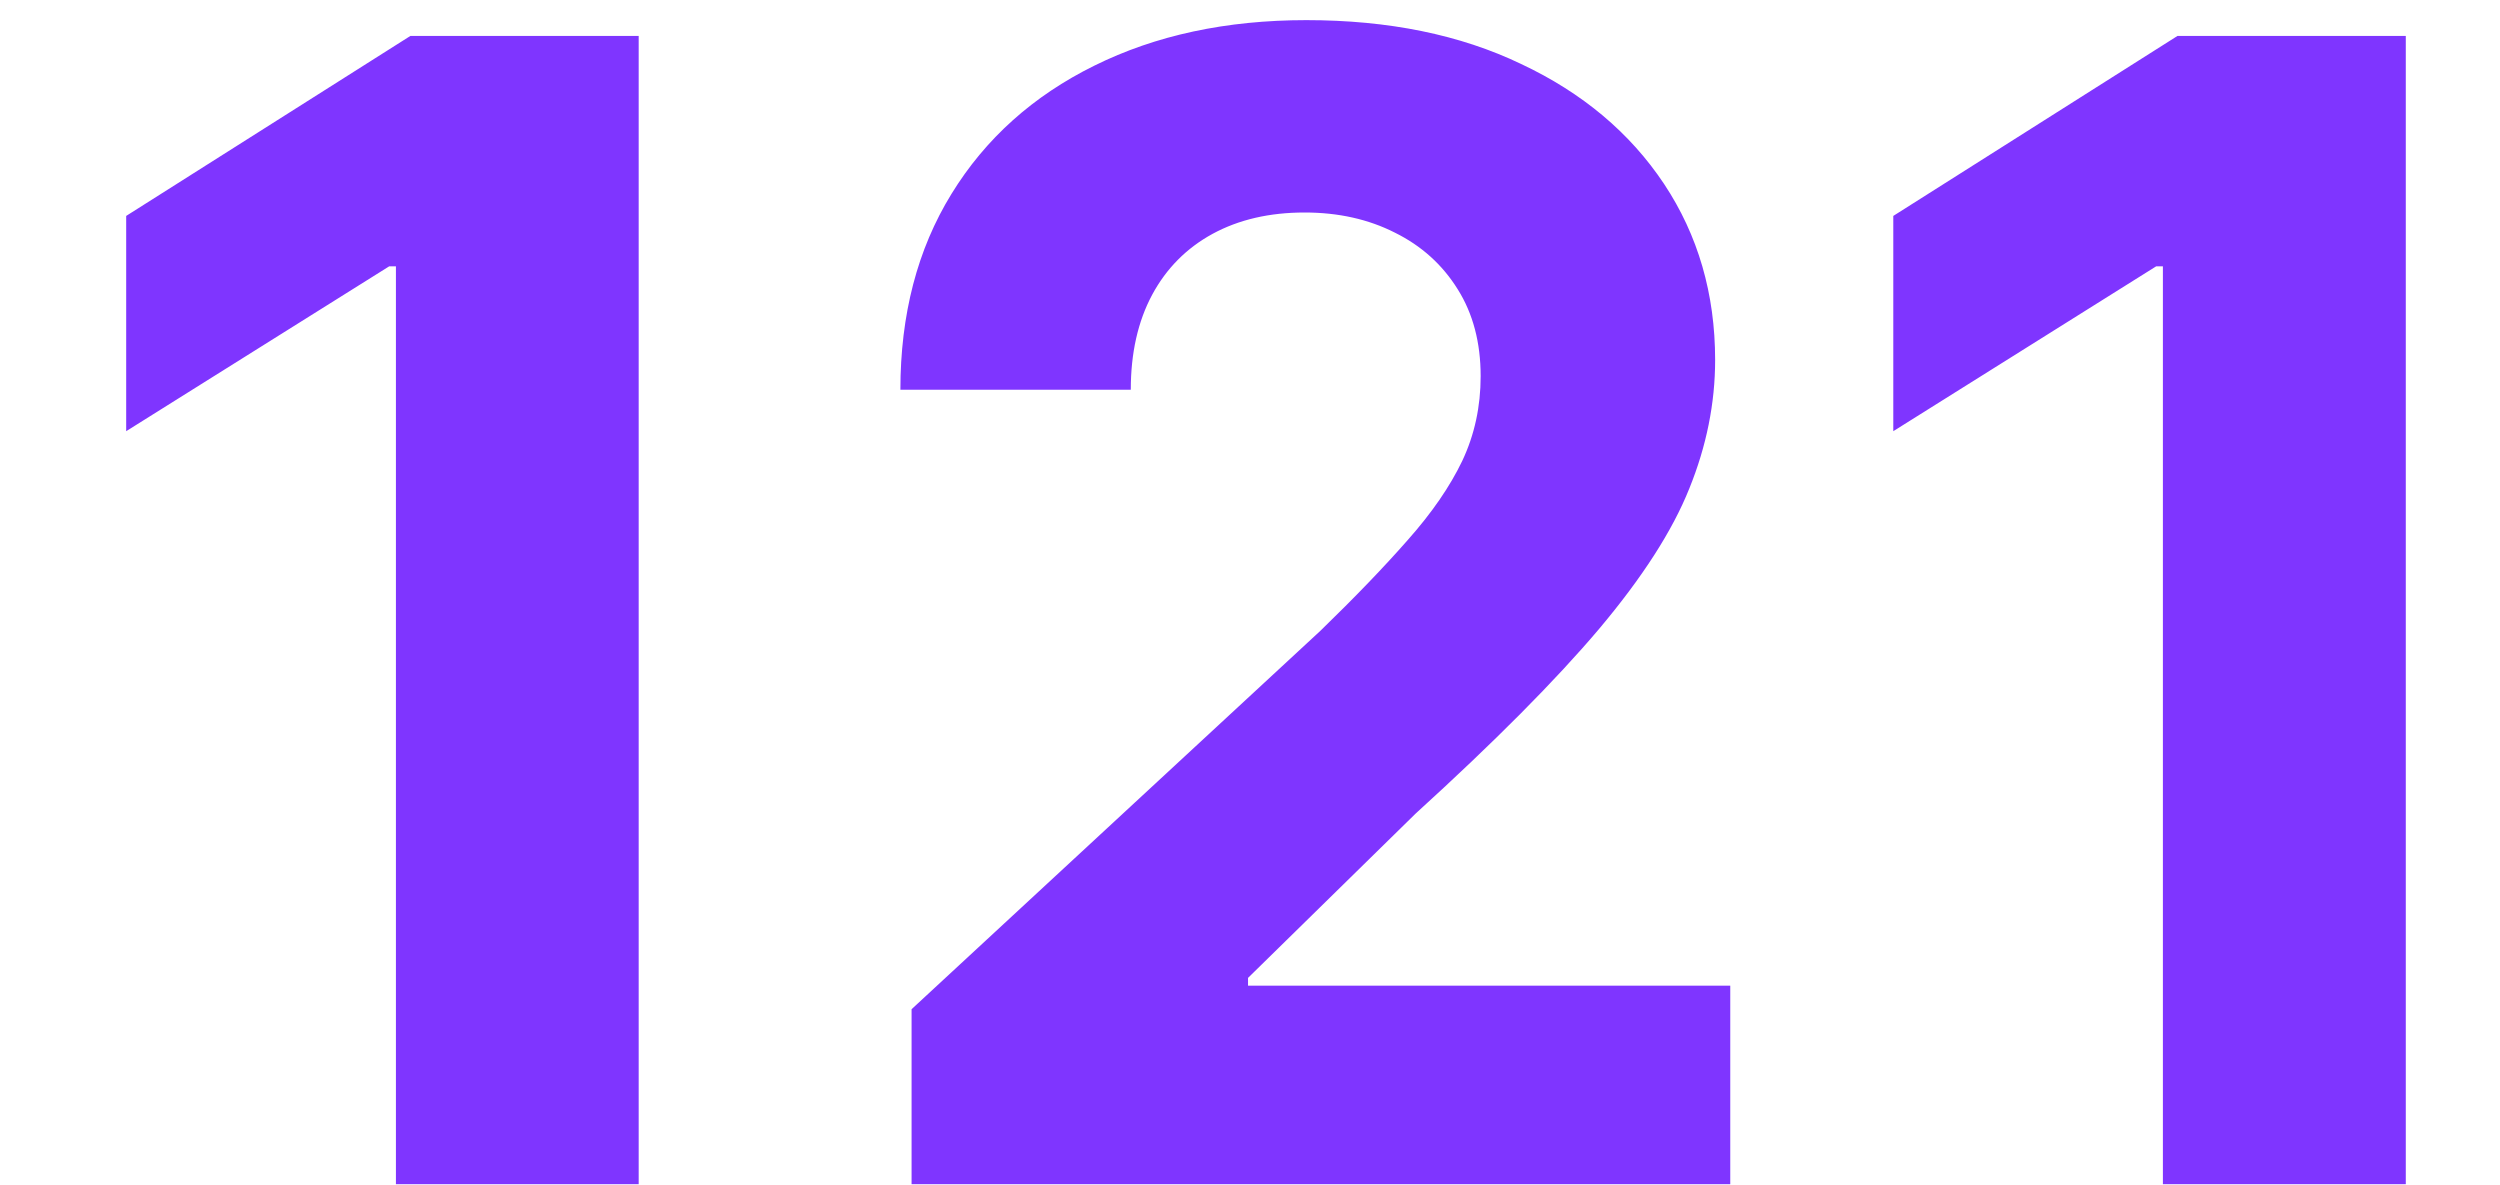
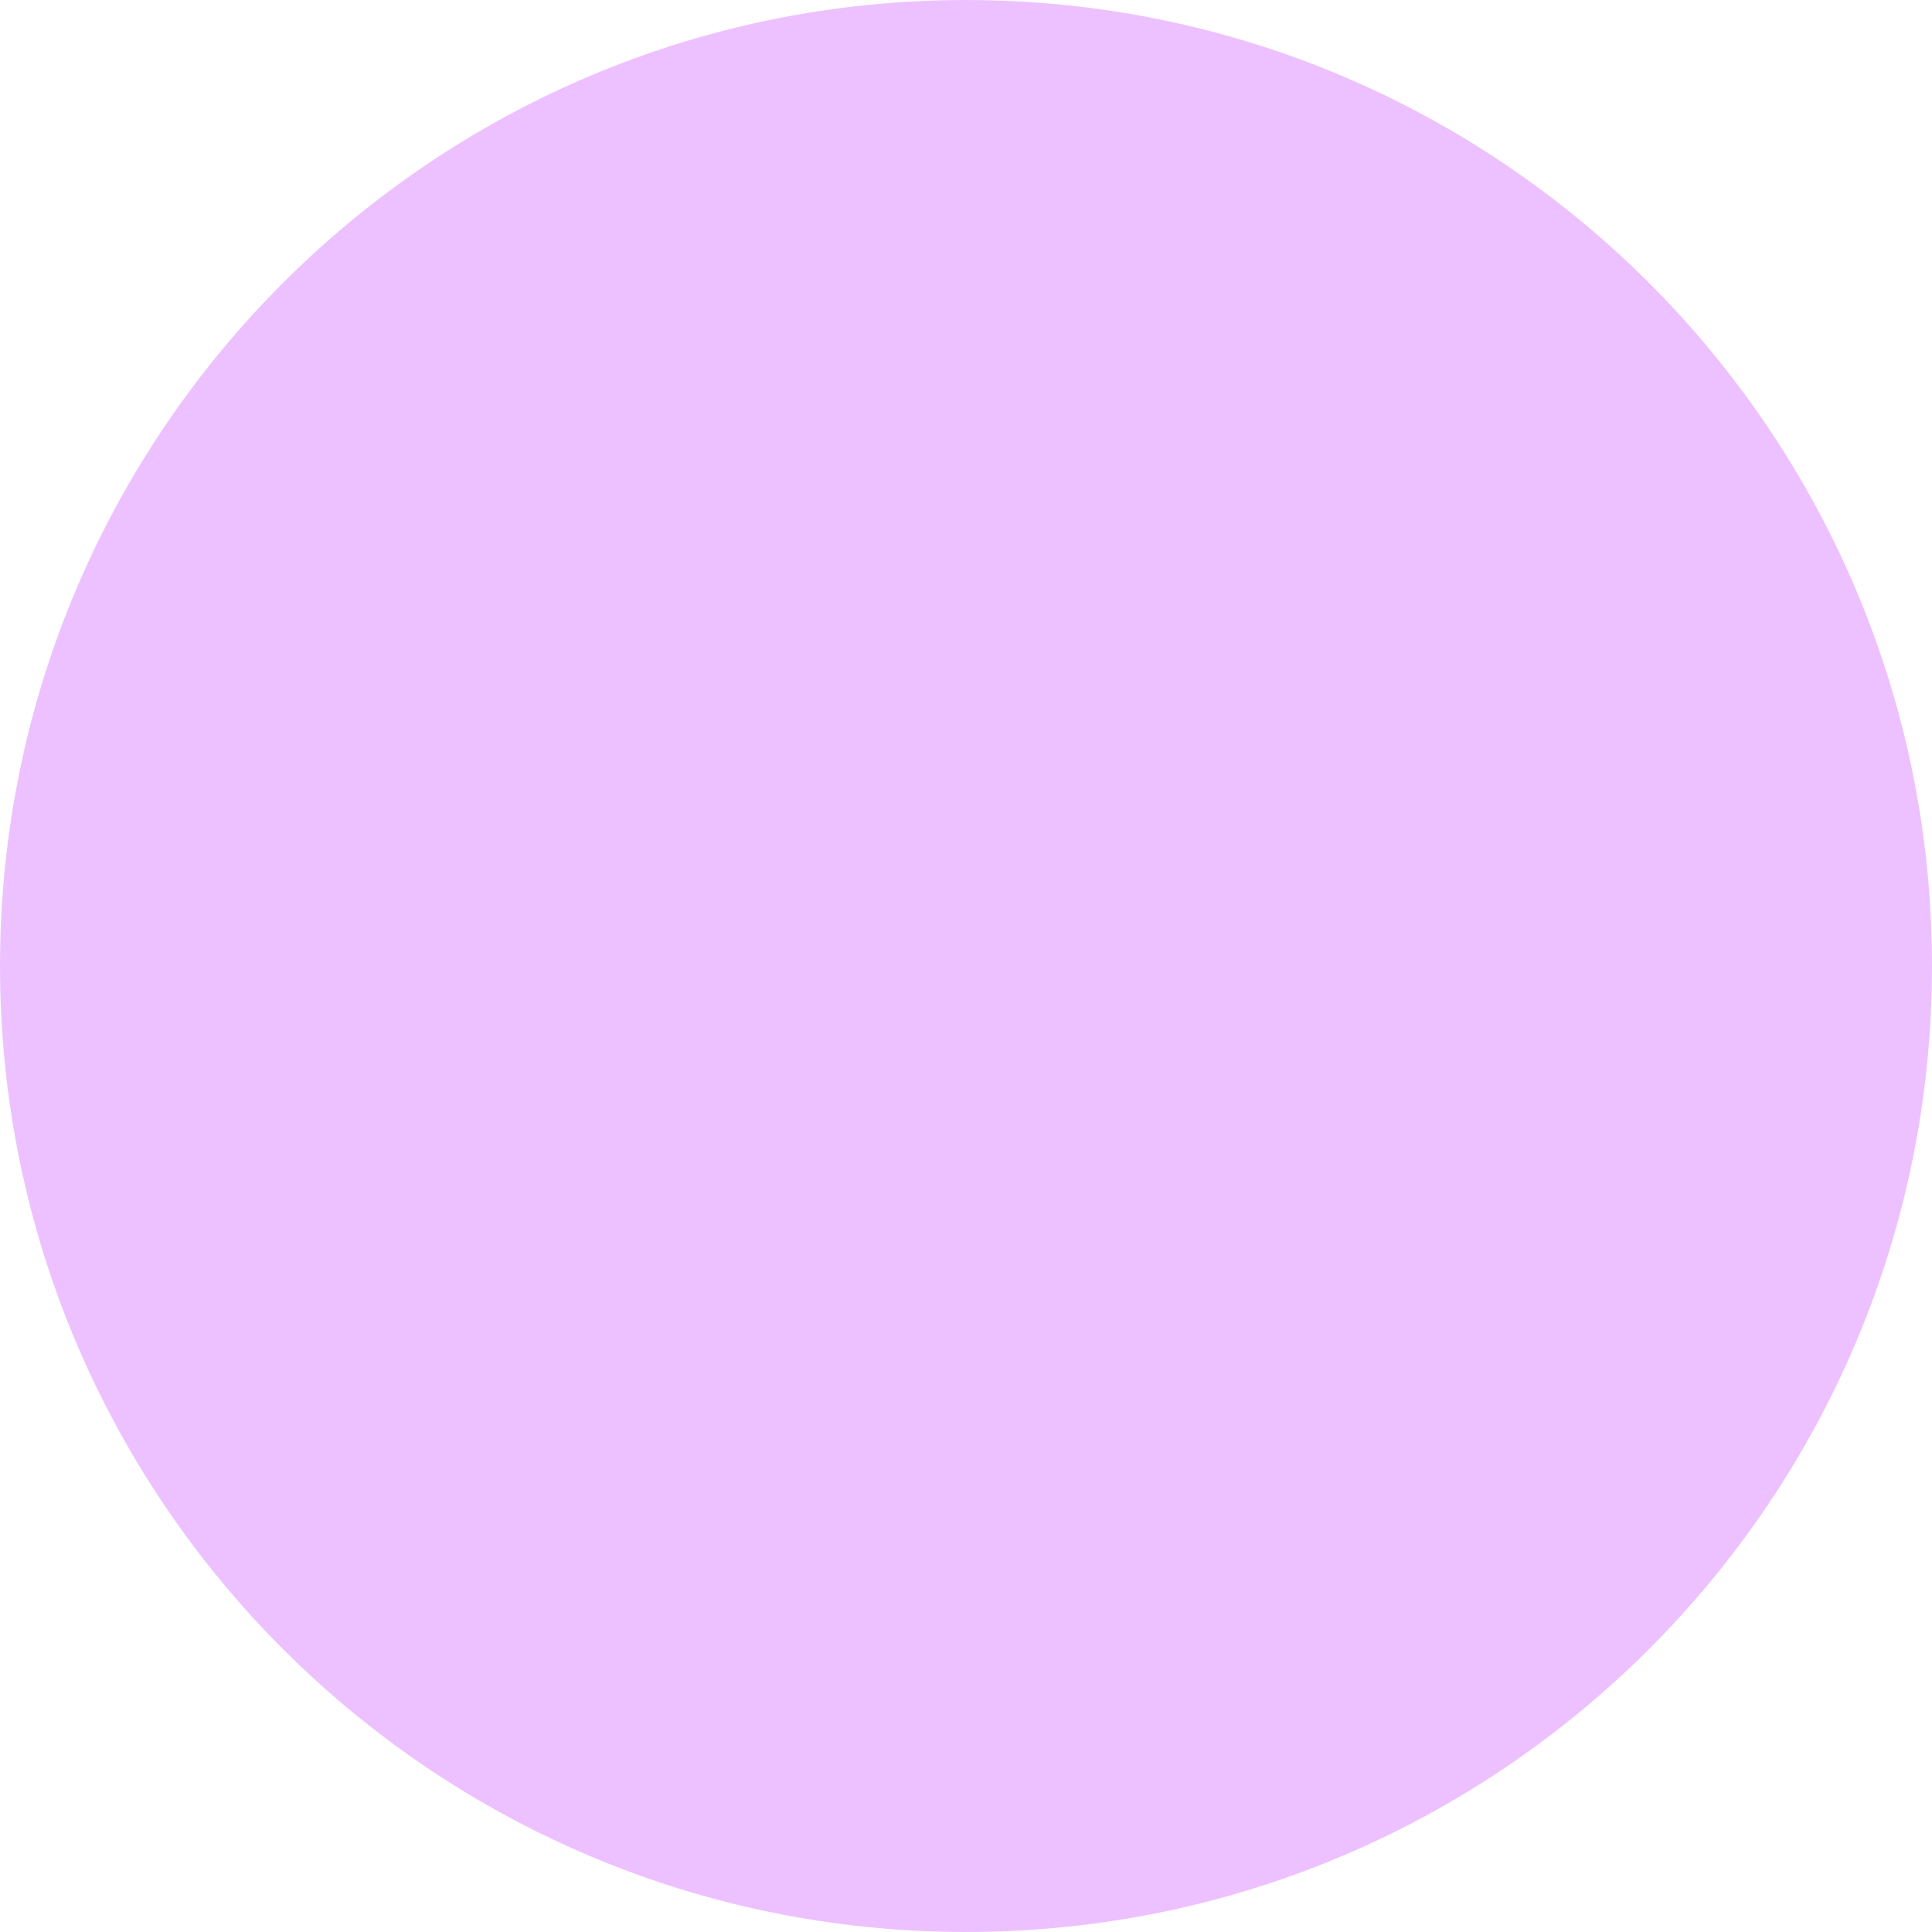
- <svg xmlns="http://www.w3.org/2000/svg" width="19" height="9" viewBox="0 0 19 9" fill="none">
-   <path d="M4.854 0.273V9H3.009V2.024H2.958L0.959 3.277V1.641L3.119 0.273H4.854ZM6.928 9V7.67L10.035 4.794C10.299 4.538 10.52 4.308 10.699 4.104C10.881 3.899 11.019 3.699 11.113 3.503C11.207 3.304 11.253 3.089 11.253 2.859C11.253 2.604 11.195 2.384 11.079 2.199C10.962 2.011 10.803 1.868 10.601 1.768C10.4 1.666 10.171 1.615 9.915 1.615C9.648 1.615 9.415 1.669 9.216 1.777C9.018 1.885 8.864 2.04 8.756 2.241C8.648 2.443 8.594 2.683 8.594 2.962H6.843C6.843 2.391 6.972 1.895 7.231 1.474C7.489 1.054 7.851 0.729 8.317 0.499C8.783 0.268 9.32 0.153 9.928 0.153C10.553 0.153 11.097 0.264 11.56 0.486C12.026 0.705 12.388 1.009 12.647 1.398C12.905 1.787 13.035 2.233 13.035 2.736C13.035 3.065 12.969 3.391 12.839 3.712C12.711 4.033 12.482 4.389 12.152 4.781C11.823 5.17 11.358 5.638 10.759 6.183L9.485 7.432V7.491H13.15V9H6.928ZM18.284 0.273V9H16.438V2.024H16.387L14.389 3.277V1.641L16.549 0.273H18.284Z" fill="#7F35FF" />
+ <svg xmlns="http://www.w3.org/2000/svg" width="17" height="17" viewBox="0 0 17 17" fill="none">
+   <rect width="17" height="17" rx="8.5" fill="#CA44FF" fill-opacity="0.33" />
</svg>
